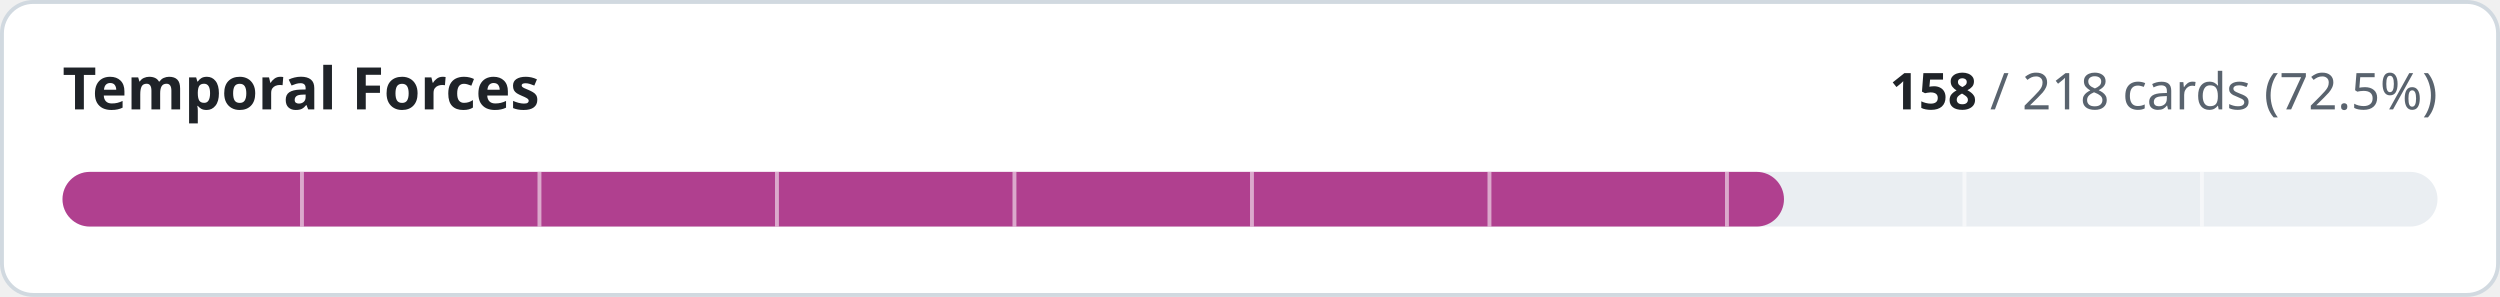
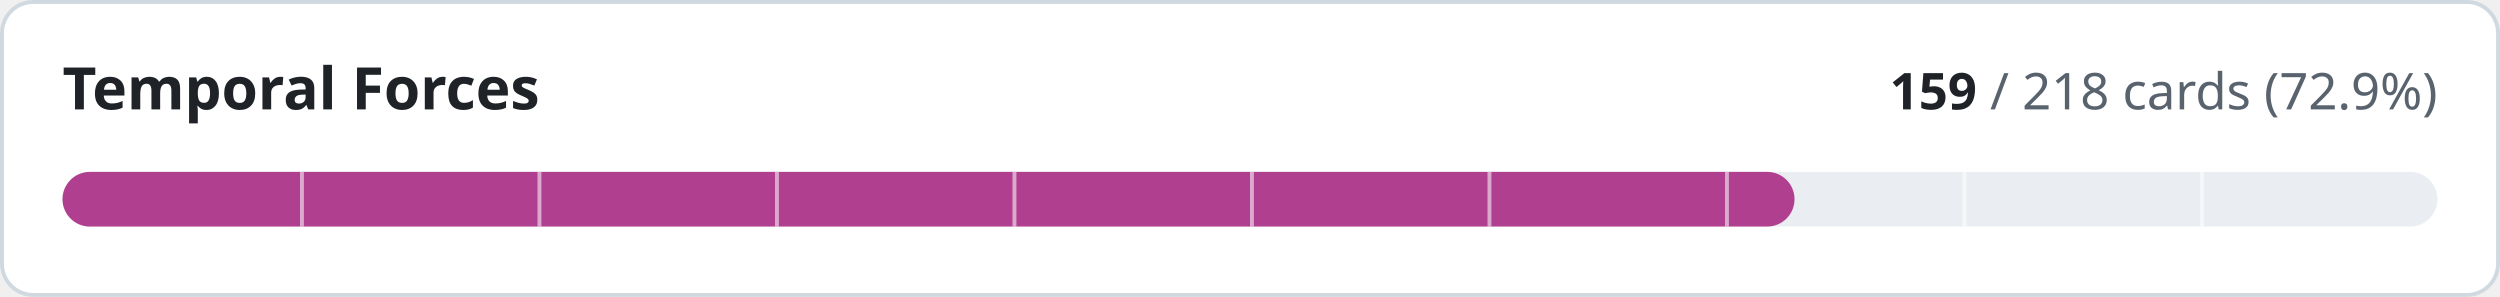
- <svg xmlns="http://www.w3.org/2000/svg" width="640" height="76" viewBox="0 0 640 76" role="img" aria-label="Temporal Forces: 158 of 218 cards implemented">
+ <svg xmlns="http://www.w3.org/2000/svg" width="640" height="76" viewBox="0 0 640 76" role="img" aria-label="Temporal Forces: 159 of 218 cards implemented">
  <style>
.t{fill:#1f2328}.m{fill:#59636e}.trk{fill:#eaeef2}.bd{stroke:#d1d9e0}.bg{fill:#ffffff}
@media (prefers-color-scheme:dark){.t{fill:#f0f6fc}.m{fill:#9198a1}.trk{fill:#262c36}.bd{stroke:#3d444d}.bg{fill:#0d1117}}
text{font-family:-apple-system,BlinkMacSystemFont,'Segoe UI','Noto Sans',Helvetica,Arial,sans-serif;font-variant-numeric:tabular-nums}
</style>
  <rect class="bg bd" x="0.5" y="0.5" width="639" height="75" rx="8" stroke-width="1" />
  <text class="t" x="16" y="28" font-size="15" font-weight="600">Temporal Forces</text>
  <text class="m" x="624" y="28" font-size="13" text-anchor="end">
-     <tspan class="t" font-weight="600">158</tspan> / 218 cards (72.5%)</text>
+     <tspan class="t" font-weight="600">159</tspan> / 218 cards (72.9%)</text>
  <rect class="trk" x="16" y="44" width="608" height="14" rx="7" />
-   <rect x="16" y="44" width="440.7" height="14" rx="7" fill="#b0408f" />
+   <rect x="16" y="44" width="443.4" height="14" rx="7" fill="#b0408f" />
  <rect x="76.8" y="44" width="1" height="14" class="bg" opacity="0.55" />
  <rect x="137.6" y="44" width="1" height="14" class="bg" opacity="0.55" />
  <rect x="198.4" y="44" width="1" height="14" class="bg" opacity="0.55" />
  <rect x="259.2" y="44" width="1" height="14" class="bg" opacity="0.55" />
  <rect x="320.0" y="44" width="1" height="14" class="bg" opacity="0.55" />
  <rect x="380.8" y="44" width="1" height="14" class="bg" opacity="0.55" />
  <rect x="441.6" y="44" width="1" height="14" class="bg" opacity="0.55" />
  <rect x="502.4" y="44" width="1" height="14" class="bg" opacity="0.55" />
  <rect x="563.2" y="44" width="1" height="14" class="bg" opacity="0.55" />
</svg>
